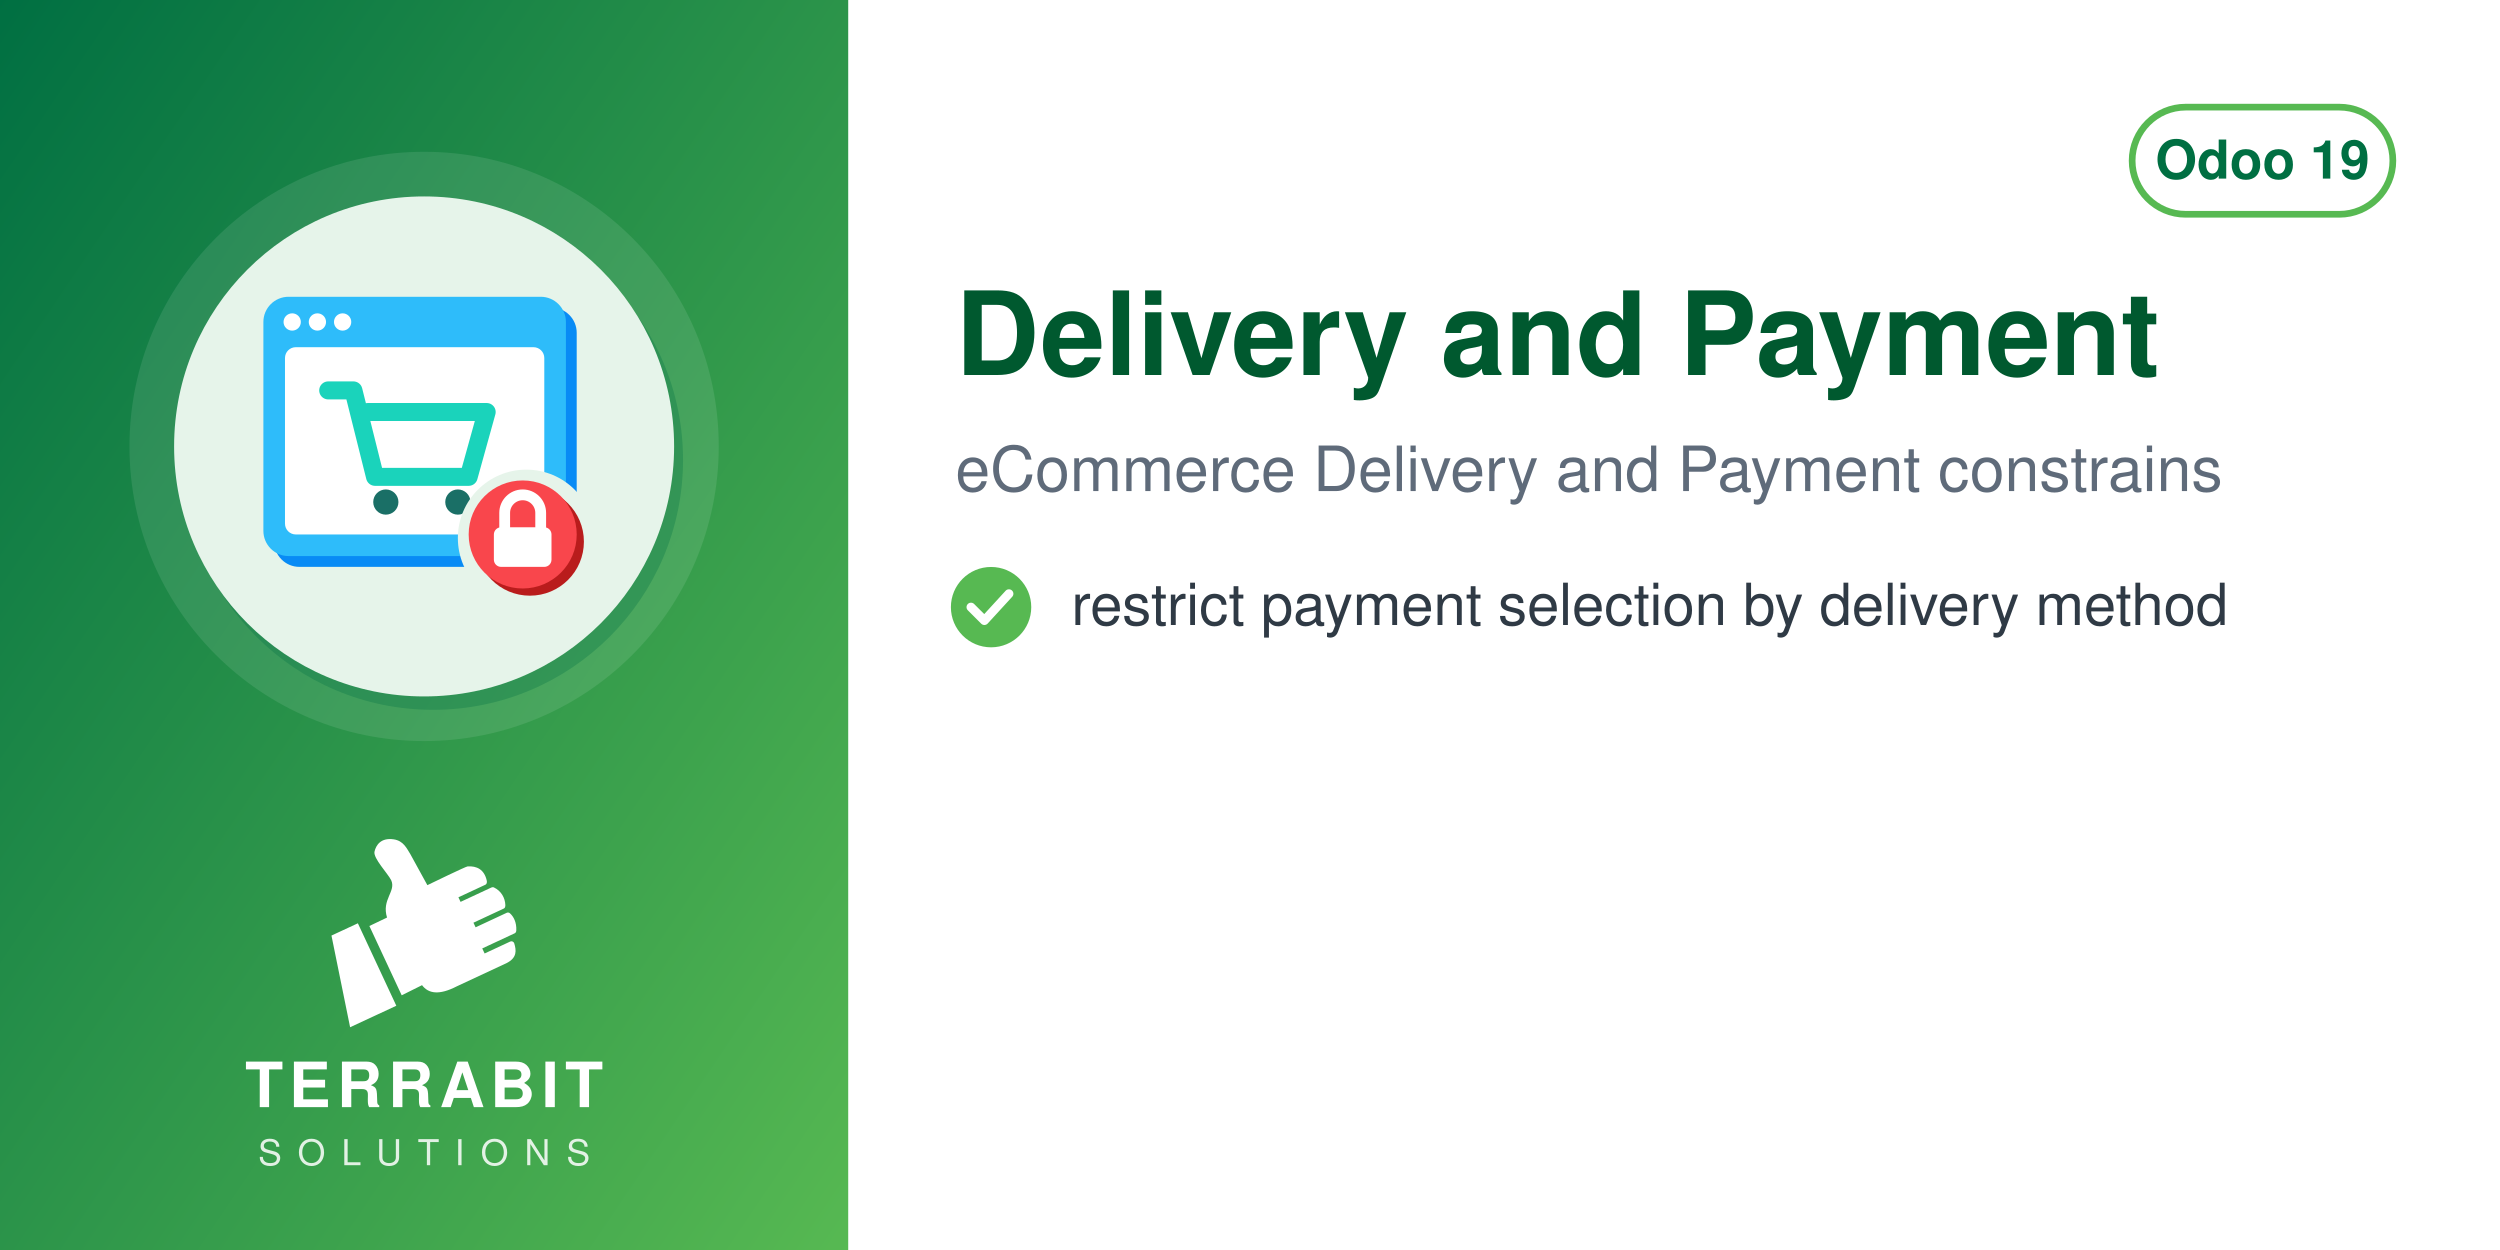
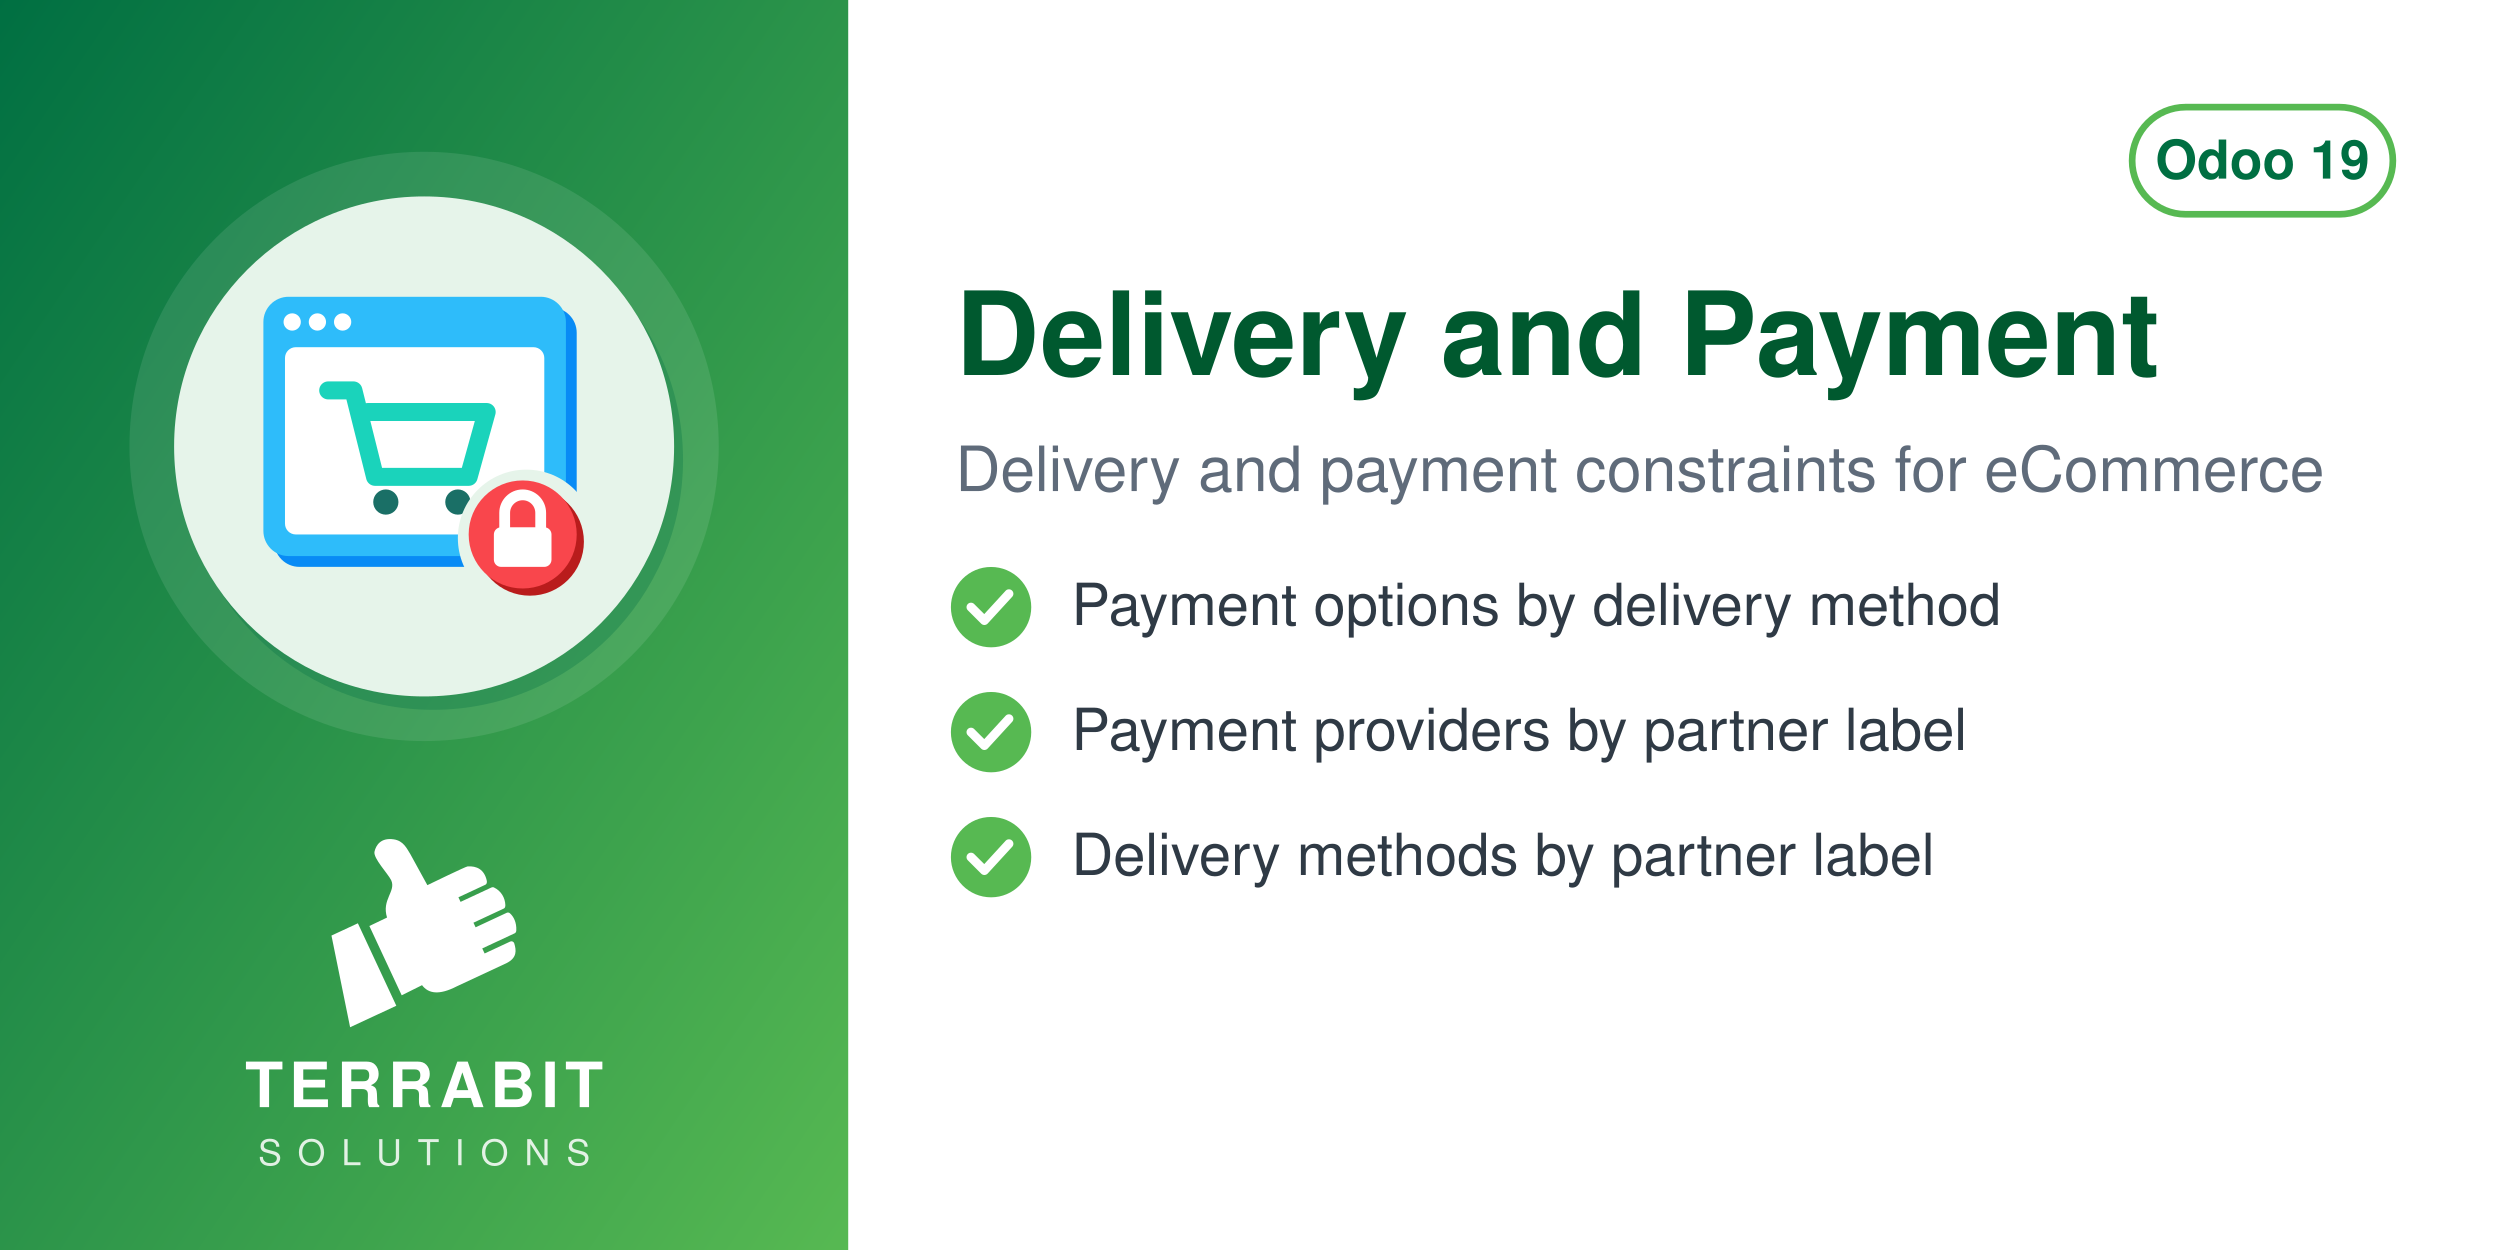
<svg xmlns="http://www.w3.org/2000/svg" width="560" height="280" viewBox="0 0 560 280">
  <defs>
    <linearGradient id="g" x1="0" y1="0" x2="1" y2="1">
      <stop offset="0" stop-color="#006F42" />
      <stop offset="1" stop-color="#57B952" />
    </linearGradient>
  </defs>
  <rect width="560" height="280" fill="#FFFFFF" />
  <rect width="190" height="280" fill="url(#g)" />
  <circle cx="95.0" cy="100" r="66" fill="white" opacity="0.10" />
  <circle cx="97.0" cy="103" r="56" fill="#006F42" opacity="0.30" />
  <circle cx="95.0" cy="100" r="56" fill="#E6F4EA" />
  <svg x="54.0" y="59.0" width="82" height="82" viewBox="0 0 100 100" preserveAspectRatio="xMidYMid meet">
    <g transform="translate(2.16,-0.72) scale(0.9838)">
      <defs>
        <mask id="mi-cut" maskUnits="userSpaceOnUse" x="-20" y="-20" width="140" height="140">
          <rect x="-20" y="-20" width="140" height="140" fill="#fff" />
          <circle cx="77" cy="77" r="19" fill="#000" />
        </mask>
      </defs>
      <g mask="url(#mi-cut)">
        <g transform="translate(3,3)" fill="#088BF5">
          <rect x="4" y="10" width="84" height="72" rx="7" />
        </g>
        <g fill="#2EBCFA">
          <rect x="4" y="10" width="84" height="72" rx="7" />
        </g>
        <rect x="10" y="24" width="72" height="52" rx="3" fill="#FFFFFF" />
        <g fill="#FFFFFF">
          <circle cx="12" cy="17" r="2.4" />
          <circle cx="19" cy="17" r="2.4" />
          <circle cx="26" cy="17" r="2.4" />
        </g>
        <path d="M22,36 h7 l6,24 h26 l5,-18 h-33" fill="none" stroke="#1AD3BB" stroke-width="5" stroke-linejoin="round" stroke-linecap="round" />
        <g fill="#1A6F66">
          <circle cx="38" cy="67" r="3.5" />
          <circle cx="58" cy="67" r="3.5" />
        </g>
      </g>
      <circle cx="78" cy="78" r="15" fill="#B91C1C" />
      <circle cx="76" cy="76" r="15" fill="#F9464C" />
      <path d="M71,74 v-4 a5,5 0 0 1 10,0 v4" fill="none" stroke="#FFFFFF" stroke-width="3" stroke-linecap="round" stroke-linejoin="round" />
      <rect x="68" y="74" width="16" height="11" rx="2" fill="#FFFFFF" />
    </g>
  </svg>
  <svg x="72.0" y="186" width="46" height="46" viewBox="4045 2535 3400 3400" preserveAspectRatio="xMidYMid meet">
    <path fill="#FFFFFF" d="M4648.32 4073.59l636.59 1365.17 -765.09 355.96 -308.63 -1517.87 437.13 -203.26zm725.61 1192.32l336.75 -167.88c105.65,140.85 282.69,170.72 576.82,18.8l819.92 -382.33c181.4,-90.13 164.26,-214.57 130.07,-328.43 -4.28,-14.25 -13.68,-24.81 -27.34,-30.7 -13.67,-5.89 -27.61,-5.11 -41.09,1.18l-422.32 196.93 -39.04 -83.72 538.07 -250.91c16.64,-7.76 24.7,-27.69 25.58,-46.04 6.48,-134.33 -44.36,-230.89 -105.84,-285.23 -15.2,-13.44 -35.71,-15.59 -54.12,-7l-513.92 239.64 -35.6 -76.34 506.31 -236.1c17.69,-8.25 22.52,-36.93 21.83,-56.45 -4.1,-117.31 -67.62,-232.74 -187.72,-290.66 -13.94,-6.72 -28.64,-6.36 -42.69,0.19l-511.21 238.38 -35.37 -75.86 448.98 -209.36c20.44,-9.53 25.81,-42.28 21.02,-64.32 -41.02,-189.07 -167.92,-247.8 -318.14,-237.87 -29.39,1.94 -589.86,273.16 -665.95,310.54l-281.84 -513.57c-59.06,-93.13 -112.7,-221.7 -276.47,-245.13 -211.24,-30.22 -291.56,94.38 -316.89,203.13 -25.32,108.75 223.84,365.99 276.05,473.69 85.52,184.27 -161.86,318.11 -68.41,617.99l-292.54 139.94 535.09 1147.51z" />
  </svg>
  <text x="95.0" y="248" text-anchor="middle" font-family="Helvetica,Arial,sans-serif" font-size="14" font-weight="800" letter-spacing="1.4" fill="white">TERRABIT</text>
  <text x="95.0" y="261" text-anchor="middle" font-family="Helvetica,Arial,sans-serif" font-size="8" font-weight="500" letter-spacing="3.6" fill="white" opacity="0.85">SOLUTIONS</text>
  <g>
    <rect x="477.6" y="24" width="58.4" height="24" rx="12" fill="none" stroke="#57B952" stroke-width="1.5" />
    <text x="506.8" y="40" text-anchor="middle" font-family="Helvetica,Arial,sans-serif" font-size="12" font-weight="700" fill="#006F42">Odoo 19</text>
  </g>
  <text x="214" y="84" font-family="Helvetica,Arial,sans-serif" font-size="26" font-weight="700" fill="#00592F">Delivery and Payment</text>
-   <text x="214" y="110" font-family="Helvetica,Arial,sans-serif" font-size="14" fill="#5F6B7A">eCommerce Delivery and Payment constrains</text>
+   <text x="214" y="110" font-family="Helvetica,Arial,sans-serif" font-size="14" fill="#5F6B7A">Delivery and payment constraints for eCommerce</text>
  <circle cx="222" cy="136" r="9" fill="#57B952" />
  <path d="M217.5 136 l3 3 l5.5 -6" fill="none" stroke="white" stroke-width="2" stroke-linecap="round" stroke-linejoin="round" />
-   <text x="240" y="140" font-family="Helvetica,Arial,sans-serif" font-size="13" fill="#2F3A45">restrict payment selection by delivery method</text>
+   <text x="240" y="140" font-family="Helvetica,Arial,sans-serif" font-size="13" fill="#2F3A45">Payment options by delivery method</text>
+   <circle cx="222" cy="164" r="9" fill="#57B952" />
+   <path d="M217.5 164 l3 3 l5.5 -6" fill="none" stroke="white" stroke-width="2" stroke-linecap="round" stroke-linejoin="round" />
+   <text x="240" y="168" font-family="Helvetica,Arial,sans-serif" font-size="13" fill="#2F3A45">Payment providers by partner label</text>
+   <circle cx="222" cy="192" r="9" fill="#57B952" />
+   <path d="M217.5 192 l3 3 l5.5 -6" fill="none" stroke="white" stroke-width="2" stroke-linecap="round" stroke-linejoin="round" />
+   <text x="240" y="196" font-family="Helvetica,Arial,sans-serif" font-size="13" fill="#2F3A45">Delivery methods by partner label</text>
</svg>
